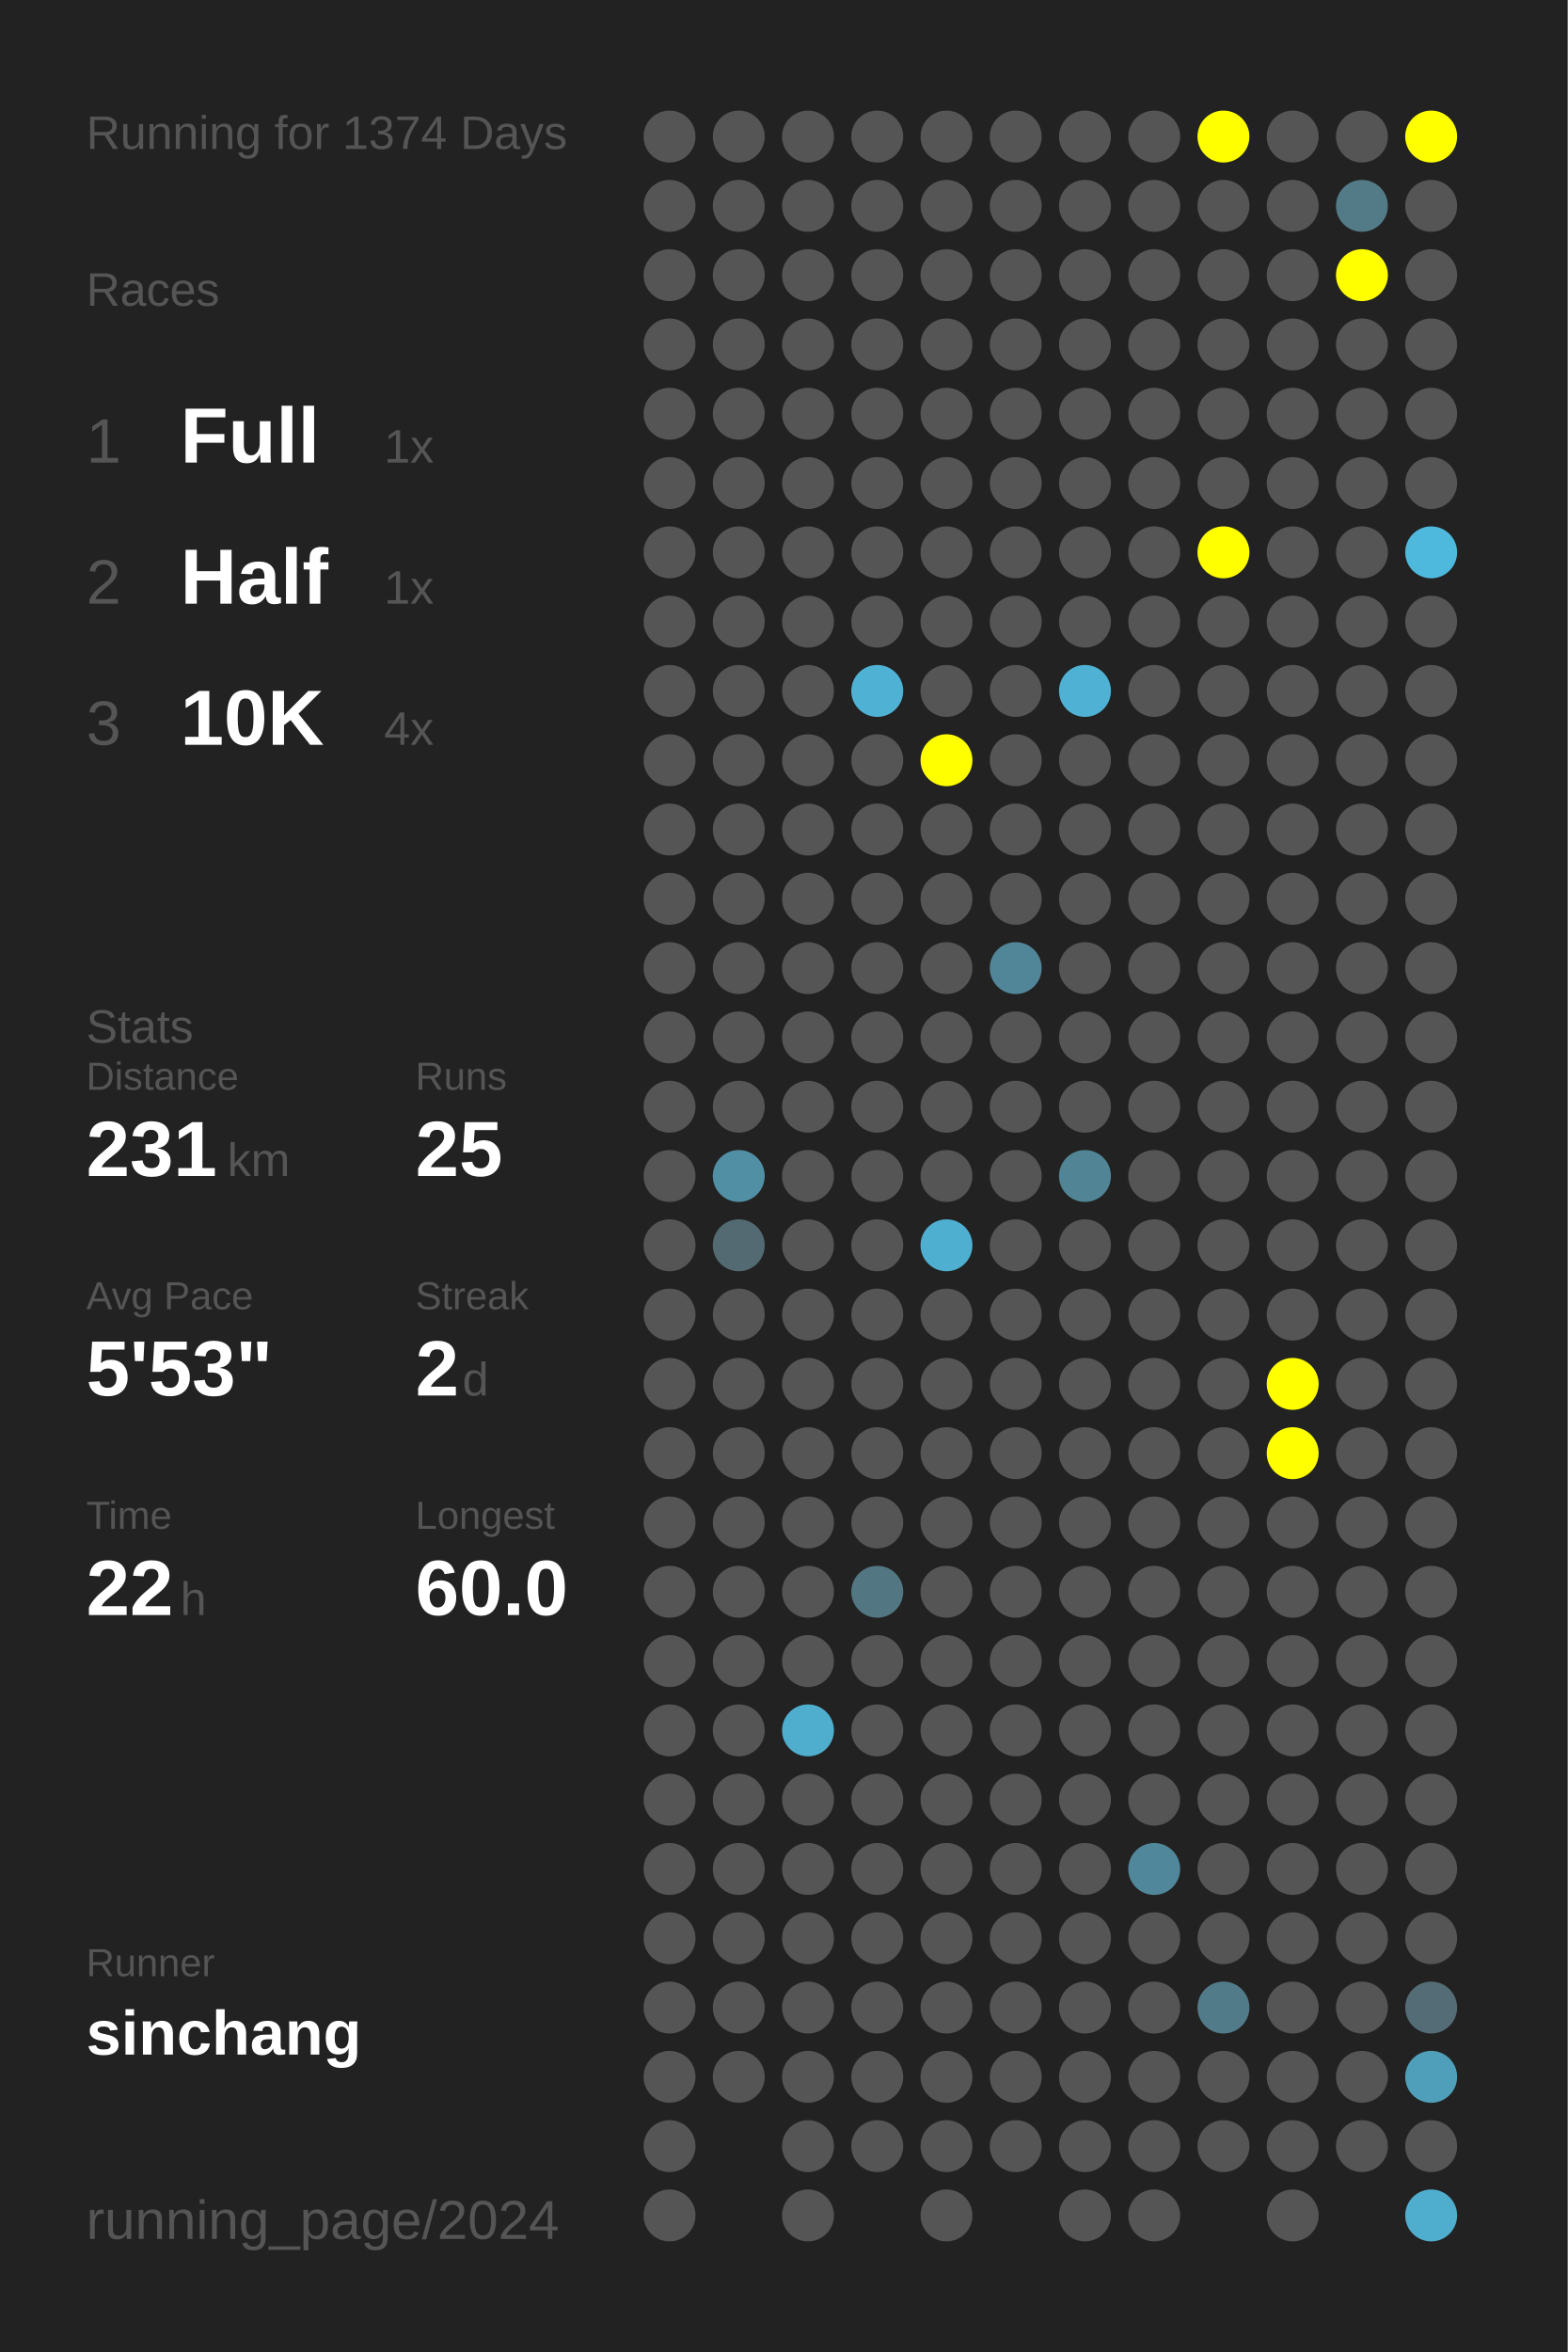
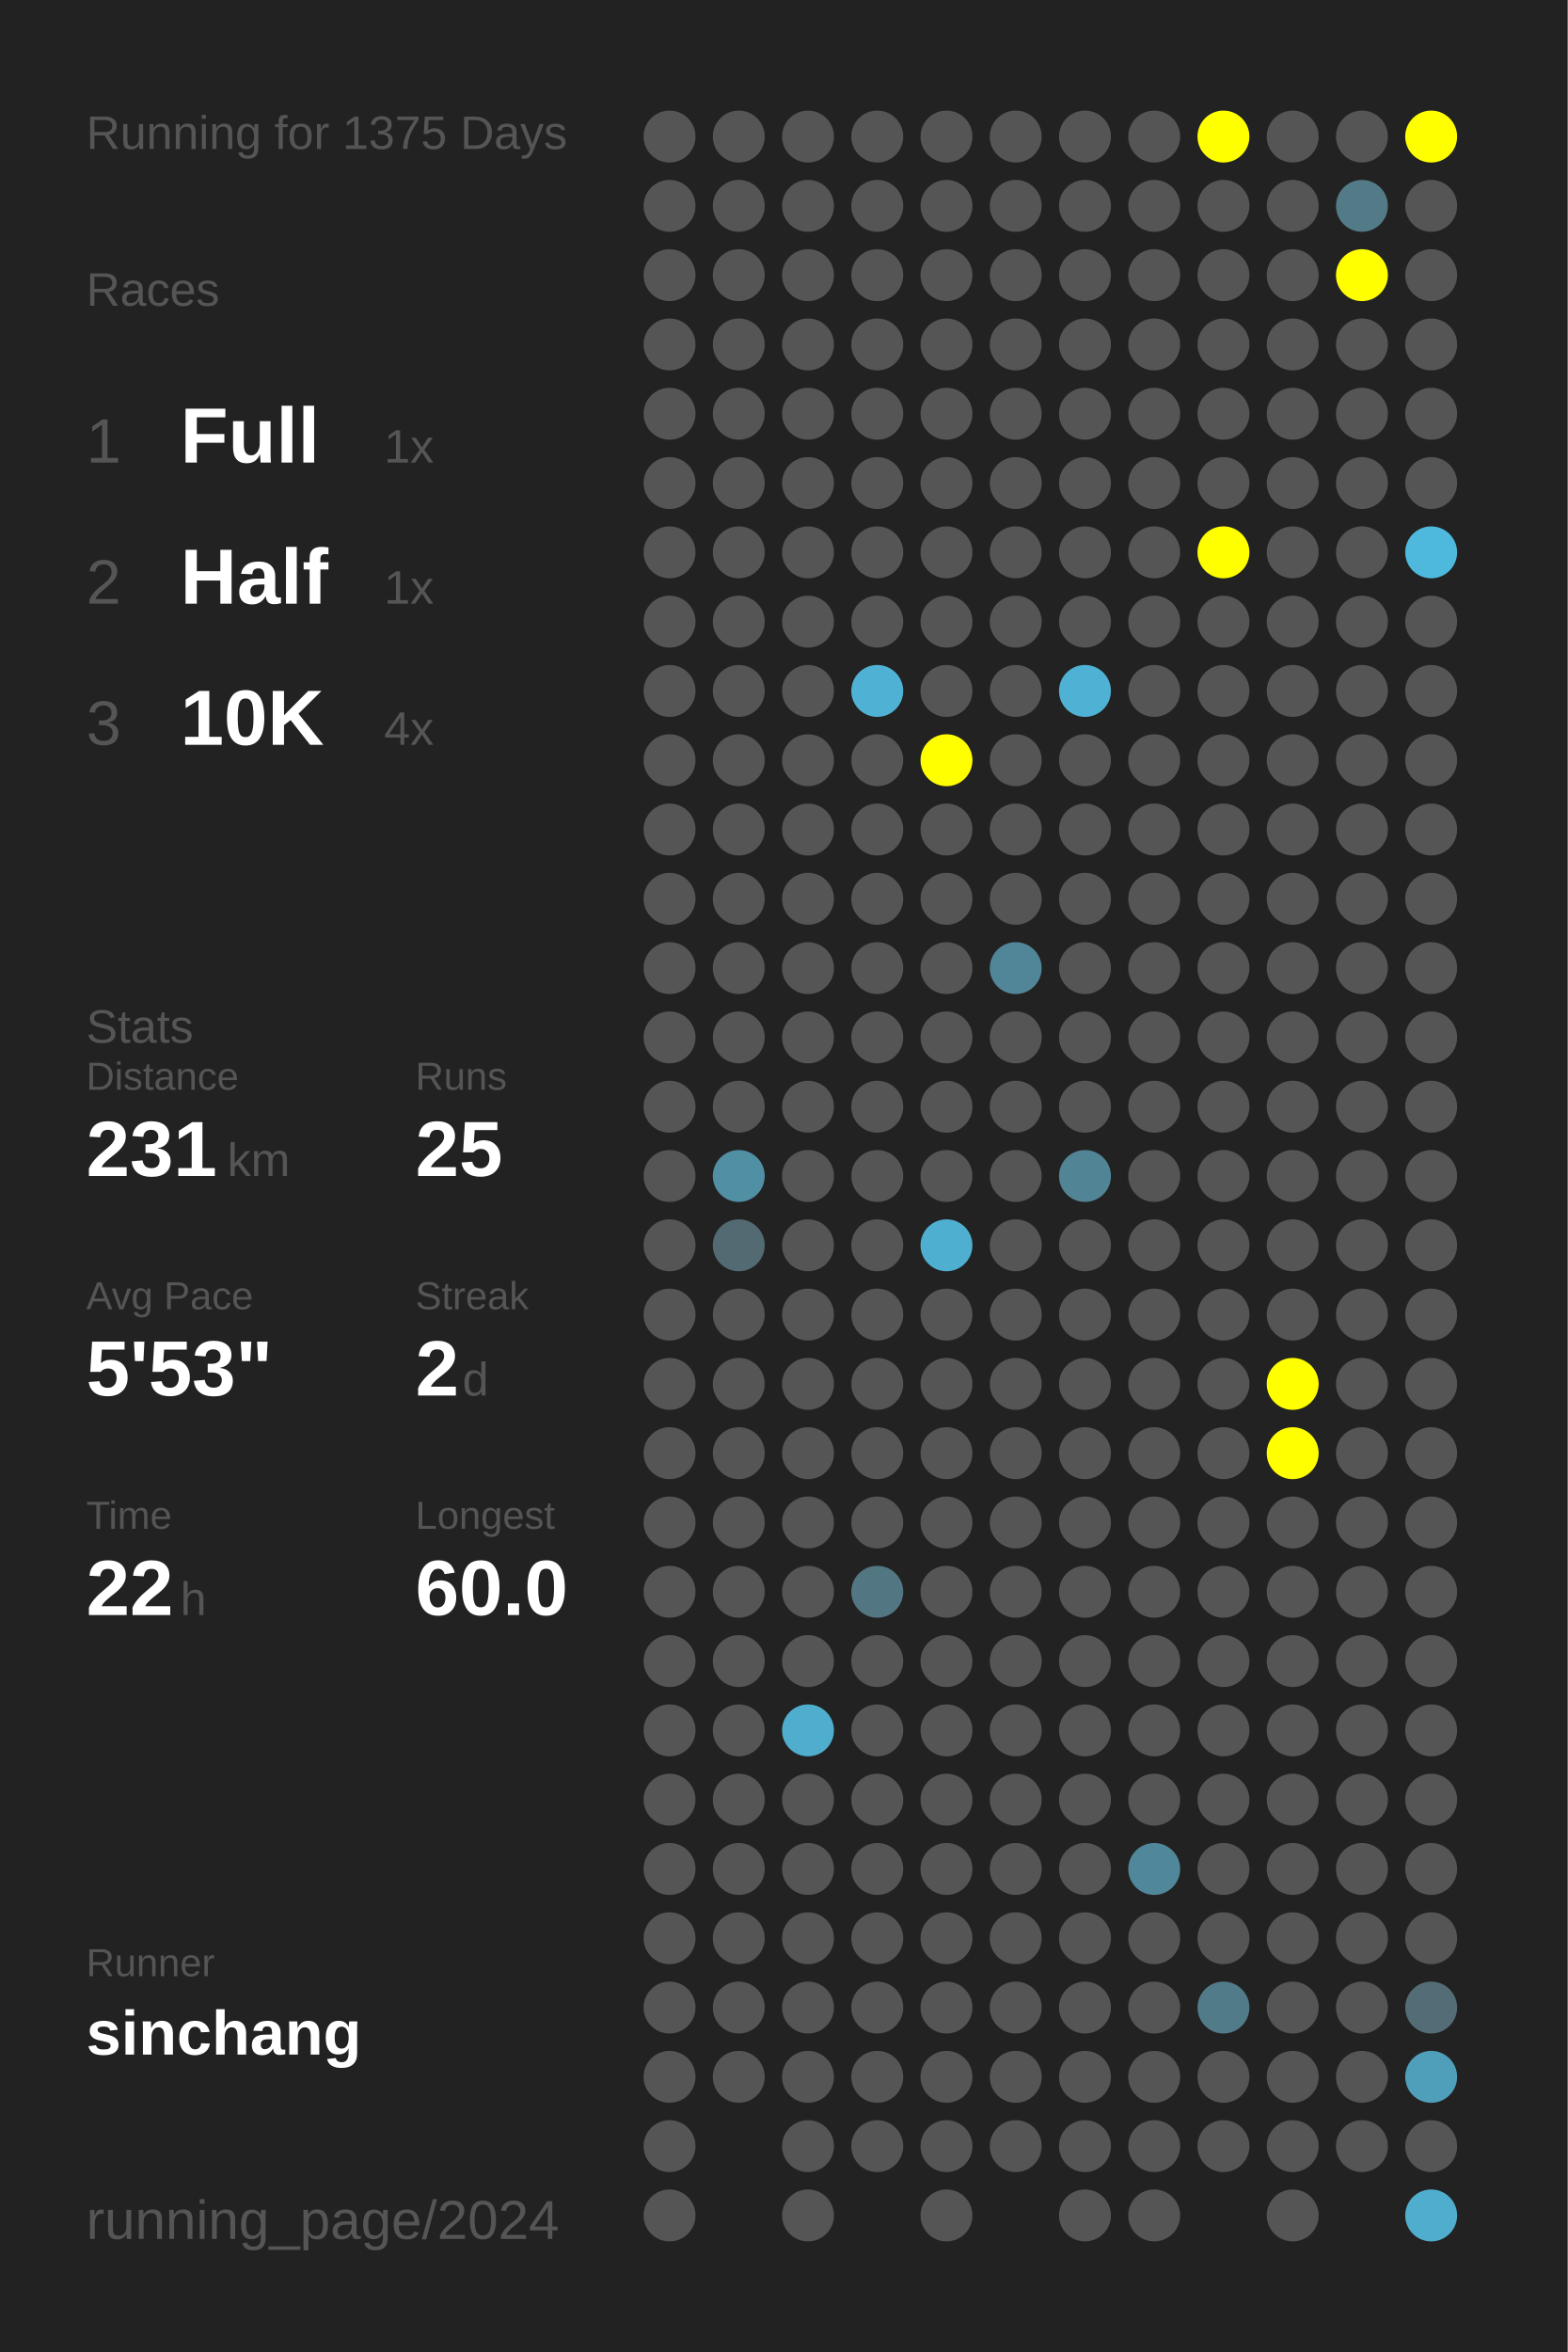
<svg xmlns="http://www.w3.org/2000/svg" baseProfile="full" height="300mm" version="1.1" viewBox="0,0,200,300" width="200mm">
  <defs />
  <rect fill="#222222" height="300" width="200" x="0" y="0" />
-   <text fill="#555555" style="font-size:6px; font-family:Arial;" x="11" y="19">Running for 1374 Days</text>
+   <text fill="#555555" style="font-size:6px; font-family:Arial;" x="11" y="19">Running for 1375 Days</text>
  <text fill="#555555" style="font-size:6px; font-family:Arial;" x="11" y="39">Races</text>
  <text fill="#555555" style="font-size:8px; font-family:Arial;" x="11" y="59">1</text>
  <text fill="#FFFFFF" style="font-size:10px; font-family:Arial; font-weight:bold;" x="23" y="59">Full</text>
  <text fill="#555555" style="font-size:6px; font-family:Arial;" x="49" y="59">1x</text>
  <text fill="#555555" style="font-size:8px; font-family:Arial;" x="11" y="77">2</text>
  <text fill="#FFFFFF" style="font-size:10px; font-family:Arial; font-weight:bold;" x="23" y="77">Half</text>
  <text fill="#555555" style="font-size:6px; font-family:Arial;" x="49" y="77">1x</text>
  <text fill="#555555" style="font-size:8px; font-family:Arial;" x="11" y="95">3</text>
  <text fill="#FFFFFF" style="font-size:10px; font-family:Arial; font-weight:bold;" x="23" y="95">10K</text>
  <text fill="#555555" style="font-size:6px; font-family:Arial;" x="49" y="95">4x</text>
  <text fill="#555555" style="font-size:6px; font-family:Arial;" x="11" y="133">Stats</text>
  <text fill="#555555" style="font-size:5px; font-family:Arial;" x="11" y="139">Distance</text>
  <text fill="#FFFFFF" style="font-size:10px; font-family:Arial; font-weight:bold;" x="11" y="150">231</text>
  <text fill="#555555" style="font-size:6px; font-family:Arial;" x="29" y="150">km</text>
  <text fill="#555555" style="font-size:5px; font-family:Arial;" x="53" y="139">Runs</text>
  <text fill="#FFFFFF" style="font-size:10px; font-family:Arial; font-weight:bold;" x="53" y="150">25</text>
  <text fill="#555555" style="font-size:5px; font-family:Arial;" x="11" y="167">Avg Pace</text>
  <text fill="#FFFFFF" style="font-size:10px; font-family:Arial; font-weight:bold;" x="11" y="178">5'53"</text>
  <text fill="#555555" style="font-size:5px; font-family:Arial;" x="53" y="167">Streak</text>
  <text fill="#FFFFFF" style="font-size:10px; font-family:Arial; font-weight:bold;" x="53" y="178">2</text>
  <text fill="#555555" style="font-size:6px; font-family:Arial;" x="59" y="178">d</text>
  <text fill="#555555" style="font-size:5px; font-family:Arial;" x="11" y="195">Time</text>
  <text fill="#FFFFFF" style="font-size:10px; font-family:Arial; font-weight:bold;" x="11" y="206">22</text>
  <text fill="#555555" style="font-size:6px; font-family:Arial;" x="23" y="206">h</text>
  <text fill="#555555" style="font-size:5px; font-family:Arial;" x="53" y="195">Longest</text>
  <text fill="#FFFFFF" style="font-size:10px; font-family:Arial; font-weight:bold;" x="53" y="206">60.0</text>
  <text fill="#555555" style="font-size:5px; font-family:Arial;" x="11" y="252.065">Runner</text>
  <text fill="#FFFFFF" style="font-size:8px; font-family:Arial; font-weight:bold;" x="11" y="262.065">sinchang</text>
  <text fill="#555555" style="font-size:7px; font-family:Arial;" x="11" y="285.581">running_page/2024</text>
  <circle cx="85.417" cy="17.419" fill="#555555" r="3.312" />
  <circle cx="85.417" cy="26.258" fill="#555555" r="3.312" />
  <circle cx="85.417" cy="35.097" fill="#555555" r="3.312" />
  <circle cx="85.417" cy="43.935" fill="#555555" r="3.312" />
  <circle cx="85.417" cy="52.774" fill="#555555" r="3.312" />
  <circle cx="85.417" cy="61.613" fill="#555555" r="3.312" />
  <circle cx="85.417" cy="70.452" fill="#555555" r="3.312" />
  <circle cx="85.417" cy="79.29" fill="#555555" r="3.312" />
  <circle cx="85.417" cy="88.129" fill="#555555" r="3.312" />
  <circle cx="85.417" cy="96.968" fill="#555555" r="3.312" />
  <circle cx="85.417" cy="105.806" fill="#555555" r="3.312" />
  <circle cx="85.417" cy="114.645" fill="#555555" r="3.312" />
  <circle cx="85.417" cy="123.484" fill="#555555" r="3.312" />
  <circle cx="85.417" cy="132.323" fill="#555555" r="3.312" />
  <circle cx="85.417" cy="141.161" fill="#555555" r="3.312" />
  <circle cx="85.417" cy="150" fill="#555555" r="3.312" />
  <circle cx="85.417" cy="158.839" fill="#555555" r="3.312" />
  <circle cx="85.417" cy="167.677" fill="#555555" r="3.312" />
  <circle cx="85.417" cy="176.516" fill="#555555" r="3.312" />
  <circle cx="85.417" cy="185.355" fill="#555555" r="3.312" />
  <circle cx="85.417" cy="194.194" fill="#555555" r="3.312" />
  <circle cx="85.417" cy="203.032" fill="#555555" r="3.312" />
  <circle cx="85.417" cy="211.871" fill="#555555" r="3.312" />
  <circle cx="85.417" cy="220.71" fill="#555555" r="3.312" />
  <circle cx="85.417" cy="229.548" fill="#555555" r="3.312" />
  <circle cx="85.417" cy="238.387" fill="#555555" r="3.312" />
  <circle cx="85.417" cy="247.226" fill="#555555" r="3.312" />
  <circle cx="85.417" cy="256.065" fill="#555555" r="3.312" />
  <circle cx="85.417" cy="264.903" fill="#555555" r="3.312" />
  <circle cx="85.417" cy="273.742" fill="#555555" r="3.312" />
  <circle cx="85.417" cy="282.581" fill="#555555" r="3.312" />
  <circle cx="94.25" cy="17.419" fill="#555555" r="3.312" />
  <circle cx="94.25" cy="26.258" fill="#555555" r="3.312" />
  <circle cx="94.25" cy="35.097" fill="#555555" r="3.312" />
  <circle cx="94.25" cy="43.935" fill="#555555" r="3.312" />
  <circle cx="94.25" cy="52.774" fill="#555555" r="3.312" />
  <circle cx="94.25" cy="61.613" fill="#555555" r="3.312" />
  <circle cx="94.25" cy="70.452" fill="#555555" r="3.312" />
  <circle cx="94.25" cy="79.29" fill="#555555" r="3.312" />
  <circle cx="94.25" cy="88.129" fill="#555555" r="3.312" />
  <circle cx="94.25" cy="96.968" fill="#555555" r="3.312" />
  <circle cx="94.25" cy="105.806" fill="#555555" r="3.312" />
  <circle cx="94.25" cy="114.645" fill="#555555" r="3.312" />
  <circle cx="94.25" cy="123.484" fill="#555555" r="3.312" />
  <circle cx="94.25" cy="132.323" fill="#555555" r="3.312" />
  <circle cx="94.25" cy="141.161" fill="#555555" r="3.312" />
  <circle cx="94.25" cy="150" fill="#518fa4" r="3.312" />
  <circle cx="94.25" cy="158.839" fill="#536a72" r="3.312" />
  <circle cx="94.25" cy="167.677" fill="#555555" r="3.312" />
  <circle cx="94.25" cy="176.516" fill="#555555" r="3.312" />
  <circle cx="94.25" cy="185.355" fill="#555555" r="3.312" />
  <circle cx="94.25" cy="194.194" fill="#555555" r="3.312" />
  <circle cx="94.25" cy="203.032" fill="#555555" r="3.312" />
  <circle cx="94.25" cy="211.871" fill="#555555" r="3.312" />
  <circle cx="94.25" cy="220.71" fill="#555555" r="3.312" />
  <circle cx="94.25" cy="229.548" fill="#555555" r="3.312" />
  <circle cx="94.25" cy="238.387" fill="#555555" r="3.312" />
  <circle cx="94.25" cy="247.226" fill="#555555" r="3.312" />
  <circle cx="94.25" cy="256.065" fill="#555555" r="3.312" />
  <circle cx="94.25" cy="264.903" fill="#555555" r="3.312" />
  <circle cx="103.083" cy="17.419" fill="#555555" r="3.312" />
  <circle cx="103.083" cy="26.258" fill="#555555" r="3.312" />
  <circle cx="103.083" cy="35.097" fill="#555555" r="3.312" />
  <circle cx="103.083" cy="43.935" fill="#555555" r="3.312" />
  <circle cx="103.083" cy="52.774" fill="#555555" r="3.312" />
  <circle cx="103.083" cy="61.613" fill="#555555" r="3.312" />
  <circle cx="103.083" cy="70.452" fill="#555555" r="3.312" />
  <circle cx="103.083" cy="79.29" fill="#555555" r="3.312" />
  <circle cx="103.083" cy="88.129" fill="#555555" r="3.312" />
  <circle cx="103.083" cy="96.968" fill="#555555" r="3.312" />
  <circle cx="103.083" cy="105.806" fill="#555555" r="3.312" />
  <circle cx="103.083" cy="114.645" fill="#555555" r="3.312" />
  <circle cx="103.083" cy="123.484" fill="#555555" r="3.312" />
  <circle cx="103.083" cy="132.323" fill="#555555" r="3.312" />
  <circle cx="103.083" cy="141.161" fill="#555555" r="3.312" />
  <circle cx="103.083" cy="150" fill="#555555" r="3.312" />
  <circle cx="103.083" cy="158.839" fill="#555555" r="3.312" />
  <circle cx="103.083" cy="167.677" fill="#555555" r="3.312" />
  <circle cx="103.083" cy="176.516" fill="#555555" r="3.312" />
  <circle cx="103.083" cy="185.355" fill="#555555" r="3.312" />
  <circle cx="103.083" cy="194.194" fill="#555555" r="3.312" />
  <circle cx="103.083" cy="203.032" fill="#555555" r="3.312" />
  <circle cx="103.083" cy="211.871" fill="#555555" r="3.312" />
  <circle cx="103.083" cy="220.71" fill="#4faece" r="3.312" />
  <circle cx="103.083" cy="229.548" fill="#555555" r="3.312" />
  <circle cx="103.083" cy="238.387" fill="#555555" r="3.312" />
  <circle cx="103.083" cy="247.226" fill="#555555" r="3.312" />
  <circle cx="103.083" cy="256.065" fill="#555555" r="3.312" />
  <circle cx="103.083" cy="264.903" fill="#555555" r="3.312" />
  <circle cx="103.083" cy="273.742" fill="#555555" r="3.312" />
  <circle cx="103.083" cy="282.581" fill="#555555" r="3.312" />
  <circle cx="111.917" cy="17.419" fill="#555555" r="3.312" />
  <circle cx="111.917" cy="26.258" fill="#555555" r="3.312" />
  <circle cx="111.917" cy="35.097" fill="#555555" r="3.312" />
  <circle cx="111.917" cy="43.935" fill="#555555" r="3.312" />
  <circle cx="111.917" cy="52.774" fill="#555555" r="3.312" />
  <circle cx="111.917" cy="61.613" fill="#555555" r="3.312" />
  <circle cx="111.917" cy="70.452" fill="#555555" r="3.312" />
  <circle cx="111.917" cy="79.29" fill="#555555" r="3.312" />
  <circle cx="111.917" cy="88.129" fill="#4fb2d4" r="3.312" />
  <circle cx="111.917" cy="96.968" fill="#555555" r="3.312" />
  <circle cx="111.917" cy="105.806" fill="#555555" r="3.312" />
  <circle cx="111.917" cy="114.645" fill="#555555" r="3.312" />
  <circle cx="111.917" cy="123.484" fill="#555555" r="3.312" />
  <circle cx="111.917" cy="132.323" fill="#555555" r="3.312" />
  <circle cx="111.917" cy="141.161" fill="#555555" r="3.312" />
  <circle cx="111.917" cy="150" fill="#555555" r="3.312" />
  <circle cx="111.917" cy="158.839" fill="#555555" r="3.312" />
  <circle cx="111.917" cy="167.677" fill="#555555" r="3.312" />
  <circle cx="111.917" cy="176.516" fill="#555555" r="3.312" />
  <circle cx="111.917" cy="185.355" fill="#555555" r="3.312" />
  <circle cx="111.917" cy="194.194" fill="#555555" r="3.312" />
  <circle cx="111.917" cy="203.032" fill="#527682" r="3.312" />
  <circle cx="111.917" cy="211.871" fill="#555555" r="3.312" />
  <circle cx="111.917" cy="220.71" fill="#555555" r="3.312" />
  <circle cx="111.917" cy="229.548" fill="#555555" r="3.312" />
  <circle cx="111.917" cy="238.387" fill="#555555" r="3.312" />
  <circle cx="111.917" cy="247.226" fill="#555555" r="3.312" />
  <circle cx="111.917" cy="256.065" fill="#555555" r="3.312" />
  <circle cx="111.917" cy="264.903" fill="#555555" r="3.312" />
  <circle cx="111.917" cy="273.742" fill="#555555" r="3.312" />
  <circle cx="120.75" cy="17.419" fill="#555555" r="3.312" />
  <circle cx="120.75" cy="26.258" fill="#555555" r="3.312" />
  <circle cx="120.75" cy="35.097" fill="#555555" r="3.312" />
  <circle cx="120.75" cy="43.935" fill="#555555" r="3.312" />
  <circle cx="120.75" cy="52.774" fill="#555555" r="3.312" />
  <circle cx="120.75" cy="61.613" fill="#555555" r="3.312" />
  <circle cx="120.75" cy="70.452" fill="#555555" r="3.312" />
  <circle cx="120.75" cy="79.29" fill="#555555" r="3.312" />
  <circle cx="120.75" cy="88.129" fill="#555555" r="3.312" />
  <circle cx="120.75" cy="96.968" fill="#FFFF00" r="3.312" />
  <circle cx="120.75" cy="105.806" fill="#555555" r="3.312" />
  <circle cx="120.75" cy="114.645" fill="#555555" r="3.312" />
  <circle cx="120.75" cy="123.484" fill="#555555" r="3.312" />
  <circle cx="120.75" cy="132.323" fill="#555555" r="3.312" />
  <circle cx="120.75" cy="141.161" fill="#555555" r="3.312" />
  <circle cx="120.75" cy="150" fill="#555555" r="3.312" />
  <circle cx="120.75" cy="158.839" fill="#4fafd0" r="3.312" />
  <circle cx="120.75" cy="167.677" fill="#555555" r="3.312" />
  <circle cx="120.75" cy="176.516" fill="#555555" r="3.312" />
  <circle cx="120.75" cy="185.355" fill="#555555" r="3.312" />
  <circle cx="120.75" cy="194.194" fill="#555555" r="3.312" />
  <circle cx="120.75" cy="203.032" fill="#555555" r="3.312" />
  <circle cx="120.75" cy="211.871" fill="#555555" r="3.312" />
  <circle cx="120.75" cy="220.71" fill="#555555" r="3.312" />
  <circle cx="120.75" cy="229.548" fill="#555555" r="3.312" />
  <circle cx="120.75" cy="238.387" fill="#555555" r="3.312" />
  <circle cx="120.75" cy="247.226" fill="#555555" r="3.312" />
  <circle cx="120.75" cy="256.065" fill="#555555" r="3.312" />
  <circle cx="120.75" cy="264.903" fill="#555555" r="3.312" />
  <circle cx="120.75" cy="273.742" fill="#555555" r="3.312" />
  <circle cx="120.75" cy="282.581" fill="#555555" r="3.312" />
  <circle cx="129.583" cy="17.419" fill="#555555" r="3.312" />
  <circle cx="129.583" cy="26.258" fill="#555555" r="3.312" />
  <circle cx="129.583" cy="35.097" fill="#555555" r="3.312" />
  <circle cx="129.583" cy="43.935" fill="#555555" r="3.312" />
  <circle cx="129.583" cy="52.774" fill="#555555" r="3.312" />
  <circle cx="129.583" cy="61.613" fill="#555555" r="3.312" />
  <circle cx="129.583" cy="70.452" fill="#555555" r="3.312" />
  <circle cx="129.583" cy="79.29" fill="#555555" r="3.312" />
  <circle cx="129.583" cy="88.129" fill="#555555" r="3.312" />
  <circle cx="129.583" cy="96.968" fill="#555555" r="3.312" />
  <circle cx="129.583" cy="105.806" fill="#555555" r="3.312" />
  <circle cx="129.583" cy="114.645" fill="#555555" r="3.312" />
  <circle cx="129.583" cy="123.484" fill="#518698" r="3.312" />
  <circle cx="129.583" cy="132.323" fill="#555555" r="3.312" />
  <circle cx="129.583" cy="141.161" fill="#555555" r="3.312" />
  <circle cx="129.583" cy="150" fill="#555555" r="3.312" />
  <circle cx="129.583" cy="158.839" fill="#555555" r="3.312" />
  <circle cx="129.583" cy="167.677" fill="#555555" r="3.312" />
  <circle cx="129.583" cy="176.516" fill="#555555" r="3.312" />
  <circle cx="129.583" cy="185.355" fill="#555555" r="3.312" />
  <circle cx="129.583" cy="194.194" fill="#555555" r="3.312" />
  <circle cx="129.583" cy="203.032" fill="#555555" r="3.312" />
  <circle cx="129.583" cy="211.871" fill="#555555" r="3.312" />
  <circle cx="129.583" cy="220.71" fill="#555555" r="3.312" />
  <circle cx="129.583" cy="229.548" fill="#555555" r="3.312" />
  <circle cx="129.583" cy="238.387" fill="#555555" r="3.312" />
  <circle cx="129.583" cy="247.226" fill="#555555" r="3.312" />
  <circle cx="129.583" cy="256.065" fill="#555555" r="3.312" />
  <circle cx="129.583" cy="264.903" fill="#555555" r="3.312" />
  <circle cx="129.583" cy="273.742" fill="#555555" r="3.312" />
  <circle cx="138.417" cy="17.419" fill="#555555" r="3.312" />
  <circle cx="138.417" cy="26.258" fill="#555555" r="3.312" />
  <circle cx="138.417" cy="35.097" fill="#555555" r="3.312" />
  <circle cx="138.417" cy="43.935" fill="#555555" r="3.312" />
  <circle cx="138.417" cy="52.774" fill="#555555" r="3.312" />
  <circle cx="138.417" cy="61.613" fill="#555555" r="3.312" />
  <circle cx="138.417" cy="70.452" fill="#555555" r="3.312" />
  <circle cx="138.417" cy="79.29" fill="#555555" r="3.312" />
  <circle cx="138.417" cy="88.129" fill="#4fb2d4" r="3.312" />
  <circle cx="138.417" cy="96.968" fill="#555555" r="3.312" />
  <circle cx="138.417" cy="105.806" fill="#555555" r="3.312" />
  <circle cx="138.417" cy="114.645" fill="#555555" r="3.312" />
  <circle cx="138.417" cy="123.484" fill="#555555" r="3.312" />
  <circle cx="138.417" cy="132.323" fill="#555555" r="3.312" />
  <circle cx="138.417" cy="141.161" fill="#555555" r="3.312" />
  <circle cx="138.417" cy="150" fill="#518596" r="3.312" />
  <circle cx="138.417" cy="158.839" fill="#555555" r="3.312" />
  <circle cx="138.417" cy="167.677" fill="#555555" r="3.312" />
  <circle cx="138.417" cy="176.516" fill="#555555" r="3.312" />
  <circle cx="138.417" cy="185.355" fill="#555555" r="3.312" />
  <circle cx="138.417" cy="194.194" fill="#555555" r="3.312" />
  <circle cx="138.417" cy="203.032" fill="#555555" r="3.312" />
  <circle cx="138.417" cy="211.871" fill="#555555" r="3.312" />
  <circle cx="138.417" cy="220.71" fill="#555555" r="3.312" />
  <circle cx="138.417" cy="229.548" fill="#555555" r="3.312" />
  <circle cx="138.417" cy="238.387" fill="#555555" r="3.312" />
  <circle cx="138.417" cy="247.226" fill="#555555" r="3.312" />
  <circle cx="138.417" cy="256.065" fill="#555555" r="3.312" />
  <circle cx="138.417" cy="264.903" fill="#555555" r="3.312" />
  <circle cx="138.417" cy="273.742" fill="#555555" r="3.312" />
  <circle cx="138.417" cy="282.581" fill="#555555" r="3.312" />
  <circle cx="147.25" cy="17.419" fill="#555555" r="3.312" />
  <circle cx="147.25" cy="26.258" fill="#555555" r="3.312" />
  <circle cx="147.25" cy="35.097" fill="#555555" r="3.312" />
  <circle cx="147.25" cy="43.935" fill="#555555" r="3.312" />
  <circle cx="147.25" cy="52.774" fill="#555555" r="3.312" />
  <circle cx="147.25" cy="61.613" fill="#555555" r="3.312" />
  <circle cx="147.25" cy="70.452" fill="#555555" r="3.312" />
  <circle cx="147.25" cy="79.29" fill="#555555" r="3.312" />
  <circle cx="147.25" cy="88.129" fill="#555555" r="3.312" />
  <circle cx="147.25" cy="96.968" fill="#555555" r="3.312" />
  <circle cx="147.25" cy="105.806" fill="#555555" r="3.312" />
  <circle cx="147.25" cy="114.645" fill="#555555" r="3.312" />
  <circle cx="147.25" cy="123.484" fill="#555555" r="3.312" />
  <circle cx="147.25" cy="132.323" fill="#555555" r="3.312" />
  <circle cx="147.25" cy="141.161" fill="#555555" r="3.312" />
  <circle cx="147.25" cy="150" fill="#555555" r="3.312" />
  <circle cx="147.25" cy="158.839" fill="#555555" r="3.312" />
  <circle cx="147.25" cy="167.677" fill="#555555" r="3.312" />
  <circle cx="147.25" cy="176.516" fill="#555555" r="3.312" />
  <circle cx="147.25" cy="185.355" fill="#555555" r="3.312" />
  <circle cx="147.25" cy="194.194" fill="#555555" r="3.312" />
  <circle cx="147.25" cy="203.032" fill="#555555" r="3.312" />
  <circle cx="147.25" cy="211.871" fill="#555555" r="3.312" />
  <circle cx="147.25" cy="220.71" fill="#555555" r="3.312" />
  <circle cx="147.25" cy="229.548" fill="#555555" r="3.312" />
  <circle cx="147.25" cy="238.387" fill="#51879a" r="3.312" />
  <circle cx="147.25" cy="247.226" fill="#555555" r="3.312" />
  <circle cx="147.25" cy="256.065" fill="#555555" r="3.312" />
  <circle cx="147.25" cy="264.903" fill="#555555" r="3.312" />
  <circle cx="147.25" cy="273.742" fill="#555555" r="3.312" />
  <circle cx="147.25" cy="282.581" fill="#555555" r="3.312" />
  <circle cx="156.083" cy="17.419" fill="#FFFF00" r="3.312" />
  <circle cx="156.083" cy="26.258" fill="#555555" r="3.312" />
  <circle cx="156.083" cy="35.097" fill="#555555" r="3.312" />
  <circle cx="156.083" cy="43.935" fill="#555555" r="3.312" />
  <circle cx="156.083" cy="52.774" fill="#555555" r="3.312" />
  <circle cx="156.083" cy="61.613" fill="#555555" r="3.312" />
  <circle cx="156.083" cy="70.452" fill="#FFFF00" r="3.312" />
  <circle cx="156.083" cy="79.29" fill="#555555" r="3.312" />
  <circle cx="156.083" cy="88.129" fill="#555555" r="3.312" />
  <circle cx="156.083" cy="96.968" fill="#555555" r="3.312" />
  <circle cx="156.083" cy="105.806" fill="#555555" r="3.312" />
  <circle cx="156.083" cy="114.645" fill="#555555" r="3.312" />
  <circle cx="156.083" cy="123.484" fill="#555555" r="3.312" />
  <circle cx="156.083" cy="132.323" fill="#555555" r="3.312" />
  <circle cx="156.083" cy="141.161" fill="#555555" r="3.312" />
  <circle cx="156.083" cy="150" fill="#555555" r="3.312" />
  <circle cx="156.083" cy="158.839" fill="#555555" r="3.312" />
  <circle cx="156.083" cy="167.677" fill="#555555" r="3.312" />
  <circle cx="156.083" cy="176.516" fill="#555555" r="3.312" />
  <circle cx="156.083" cy="185.355" fill="#555555" r="3.312" />
  <circle cx="156.083" cy="194.194" fill="#555555" r="3.312" />
  <circle cx="156.083" cy="203.032" fill="#555555" r="3.312" />
  <circle cx="156.083" cy="211.871" fill="#555555" r="3.312" />
  <circle cx="156.083" cy="220.71" fill="#555555" r="3.312" />
  <circle cx="156.083" cy="229.548" fill="#555555" r="3.312" />
  <circle cx="156.083" cy="238.387" fill="#555555" r="3.312" />
  <circle cx="156.083" cy="247.226" fill="#555555" r="3.312" />
  <circle cx="156.083" cy="256.065" fill="#527b89" r="3.312" />
  <circle cx="156.083" cy="264.903" fill="#555555" r="3.312" />
  <circle cx="156.083" cy="273.742" fill="#555555" r="3.312" />
  <circle cx="164.917" cy="17.419" fill="#555555" r="3.312" />
  <circle cx="164.917" cy="26.258" fill="#555555" r="3.312" />
  <circle cx="164.917" cy="35.097" fill="#555555" r="3.312" />
  <circle cx="164.917" cy="43.935" fill="#555555" r="3.312" />
  <circle cx="164.917" cy="52.774" fill="#555555" r="3.312" />
  <circle cx="164.917" cy="61.613" fill="#555555" r="3.312" />
  <circle cx="164.917" cy="70.452" fill="#555555" r="3.312" />
  <circle cx="164.917" cy="79.29" fill="#555555" r="3.312" />
  <circle cx="164.917" cy="88.129" fill="#555555" r="3.312" />
  <circle cx="164.917" cy="96.968" fill="#555555" r="3.312" />
  <circle cx="164.917" cy="105.806" fill="#555555" r="3.312" />
  <circle cx="164.917" cy="114.645" fill="#555555" r="3.312" />
  <circle cx="164.917" cy="123.484" fill="#555555" r="3.312" />
  <circle cx="164.917" cy="132.323" fill="#555555" r="3.312" />
  <circle cx="164.917" cy="141.161" fill="#555555" r="3.312" />
  <circle cx="164.917" cy="150" fill="#555555" r="3.312" />
  <circle cx="164.917" cy="158.839" fill="#555555" r="3.312" />
  <circle cx="164.917" cy="167.677" fill="#555555" r="3.312" />
  <circle cx="164.917" cy="176.516" fill="#FFFF00" r="3.312" />
  <circle cx="164.917" cy="185.355" fill="#FFFF00" r="3.312" />
  <circle cx="164.917" cy="194.194" fill="#555555" r="3.312" />
  <circle cx="164.917" cy="203.032" fill="#555555" r="3.312" />
  <circle cx="164.917" cy="211.871" fill="#555555" r="3.312" />
  <circle cx="164.917" cy="220.71" fill="#555555" r="3.312" />
  <circle cx="164.917" cy="229.548" fill="#555555" r="3.312" />
  <circle cx="164.917" cy="238.387" fill="#555555" r="3.312" />
  <circle cx="164.917" cy="247.226" fill="#555555" r="3.312" />
  <circle cx="164.917" cy="256.065" fill="#555555" r="3.312" />
  <circle cx="164.917" cy="264.903" fill="#555555" r="3.312" />
  <circle cx="164.917" cy="273.742" fill="#555555" r="3.312" />
  <circle cx="164.917" cy="282.581" fill="#555555" r="3.312" />
  <circle cx="173.75" cy="17.419" fill="#555555" r="3.312" />
  <circle cx="173.75" cy="26.258" fill="#527a87" r="3.312" />
  <circle cx="173.75" cy="35.097" fill="#FFFF00" r="3.312" />
  <circle cx="173.75" cy="43.935" fill="#555555" r="3.312" />
  <circle cx="173.75" cy="52.774" fill="#555555" r="3.312" />
  <circle cx="173.75" cy="61.613" fill="#555555" r="3.312" />
  <circle cx="173.75" cy="70.452" fill="#555555" r="3.312" />
  <circle cx="173.75" cy="79.29" fill="#555555" r="3.312" />
  <circle cx="173.75" cy="88.129" fill="#555555" r="3.312" />
  <circle cx="173.75" cy="96.968" fill="#555555" r="3.312" />
  <circle cx="173.75" cy="105.806" fill="#555555" r="3.312" />
  <circle cx="173.75" cy="114.645" fill="#555555" r="3.312" />
  <circle cx="173.75" cy="123.484" fill="#555555" r="3.312" />
  <circle cx="173.75" cy="132.323" fill="#555555" r="3.312" />
  <circle cx="173.75" cy="141.161" fill="#555555" r="3.312" />
  <circle cx="173.75" cy="150" fill="#555555" r="3.312" />
  <circle cx="173.75" cy="158.839" fill="#555555" r="3.312" />
  <circle cx="173.75" cy="167.677" fill="#555555" r="3.312" />
  <circle cx="173.75" cy="176.516" fill="#555555" r="3.312" />
  <circle cx="173.75" cy="185.355" fill="#555555" r="3.312" />
  <circle cx="173.75" cy="194.194" fill="#555555" r="3.312" />
  <circle cx="173.75" cy="203.032" fill="#555555" r="3.312" />
  <circle cx="173.75" cy="211.871" fill="#555555" r="3.312" />
  <circle cx="173.75" cy="220.71" fill="#555555" r="3.312" />
  <circle cx="173.75" cy="229.548" fill="#555555" r="3.312" />
  <circle cx="173.75" cy="238.387" fill="#555555" r="3.312" />
  <circle cx="173.75" cy="247.226" fill="#555555" r="3.312" />
  <circle cx="173.75" cy="256.065" fill="#555555" r="3.312" />
  <circle cx="173.75" cy="264.903" fill="#555555" r="3.312" />
  <circle cx="173.75" cy="273.742" fill="#555555" r="3.312" />
  <circle cx="182.583" cy="17.419" fill="#FFFF00" r="3.312" />
  <circle cx="182.583" cy="26.258" fill="#555555" r="3.312" />
  <circle cx="182.583" cy="35.097" fill="#555555" r="3.312" />
  <circle cx="182.583" cy="43.935" fill="#555555" r="3.312" />
  <circle cx="182.583" cy="52.774" fill="#555555" r="3.312" />
  <circle cx="182.583" cy="61.613" fill="#555555" r="3.312" />
  <circle cx="182.583" cy="70.452" fill="#4eb9dd" r="3.312" />
  <circle cx="182.583" cy="79.29" fill="#555555" r="3.312" />
  <circle cx="182.583" cy="88.129" fill="#555555" r="3.312" />
  <circle cx="182.583" cy="96.968" fill="#555555" r="3.312" />
  <circle cx="182.583" cy="105.806" fill="#555555" r="3.312" />
  <circle cx="182.583" cy="114.645" fill="#555555" r="3.312" />
  <circle cx="182.583" cy="123.484" fill="#555555" r="3.312" />
  <circle cx="182.583" cy="132.323" fill="#555555" r="3.312" />
  <circle cx="182.583" cy="141.161" fill="#555555" r="3.312" />
  <circle cx="182.583" cy="150" fill="#555555" r="3.312" />
  <circle cx="182.583" cy="158.839" fill="#555555" r="3.312" />
  <circle cx="182.583" cy="167.677" fill="#555555" r="3.312" />
  <circle cx="182.583" cy="176.516" fill="#555555" r="3.312" />
  <circle cx="182.583" cy="185.355" fill="#555555" r="3.312" />
  <circle cx="182.583" cy="194.194" fill="#555555" r="3.312" />
  <circle cx="182.583" cy="203.032" fill="#555555" r="3.312" />
  <circle cx="182.583" cy="211.871" fill="#555555" r="3.312" />
  <circle cx="182.583" cy="220.71" fill="#555555" r="3.312" />
  <circle cx="182.583" cy="229.548" fill="#555555" r="3.312" />
  <circle cx="182.583" cy="238.387" fill="#555555" r="3.312" />
  <circle cx="182.583" cy="247.226" fill="#555555" r="3.312" />
  <circle cx="182.583" cy="256.065" fill="#536c75" r="3.312" />
  <circle cx="182.583" cy="264.903" fill="#509fba" r="3.312" />
  <circle cx="182.583" cy="273.742" fill="#555555" r="3.312" />
  <circle cx="182.583" cy="282.581" fill="#4faece" r="3.312" />
</svg>
